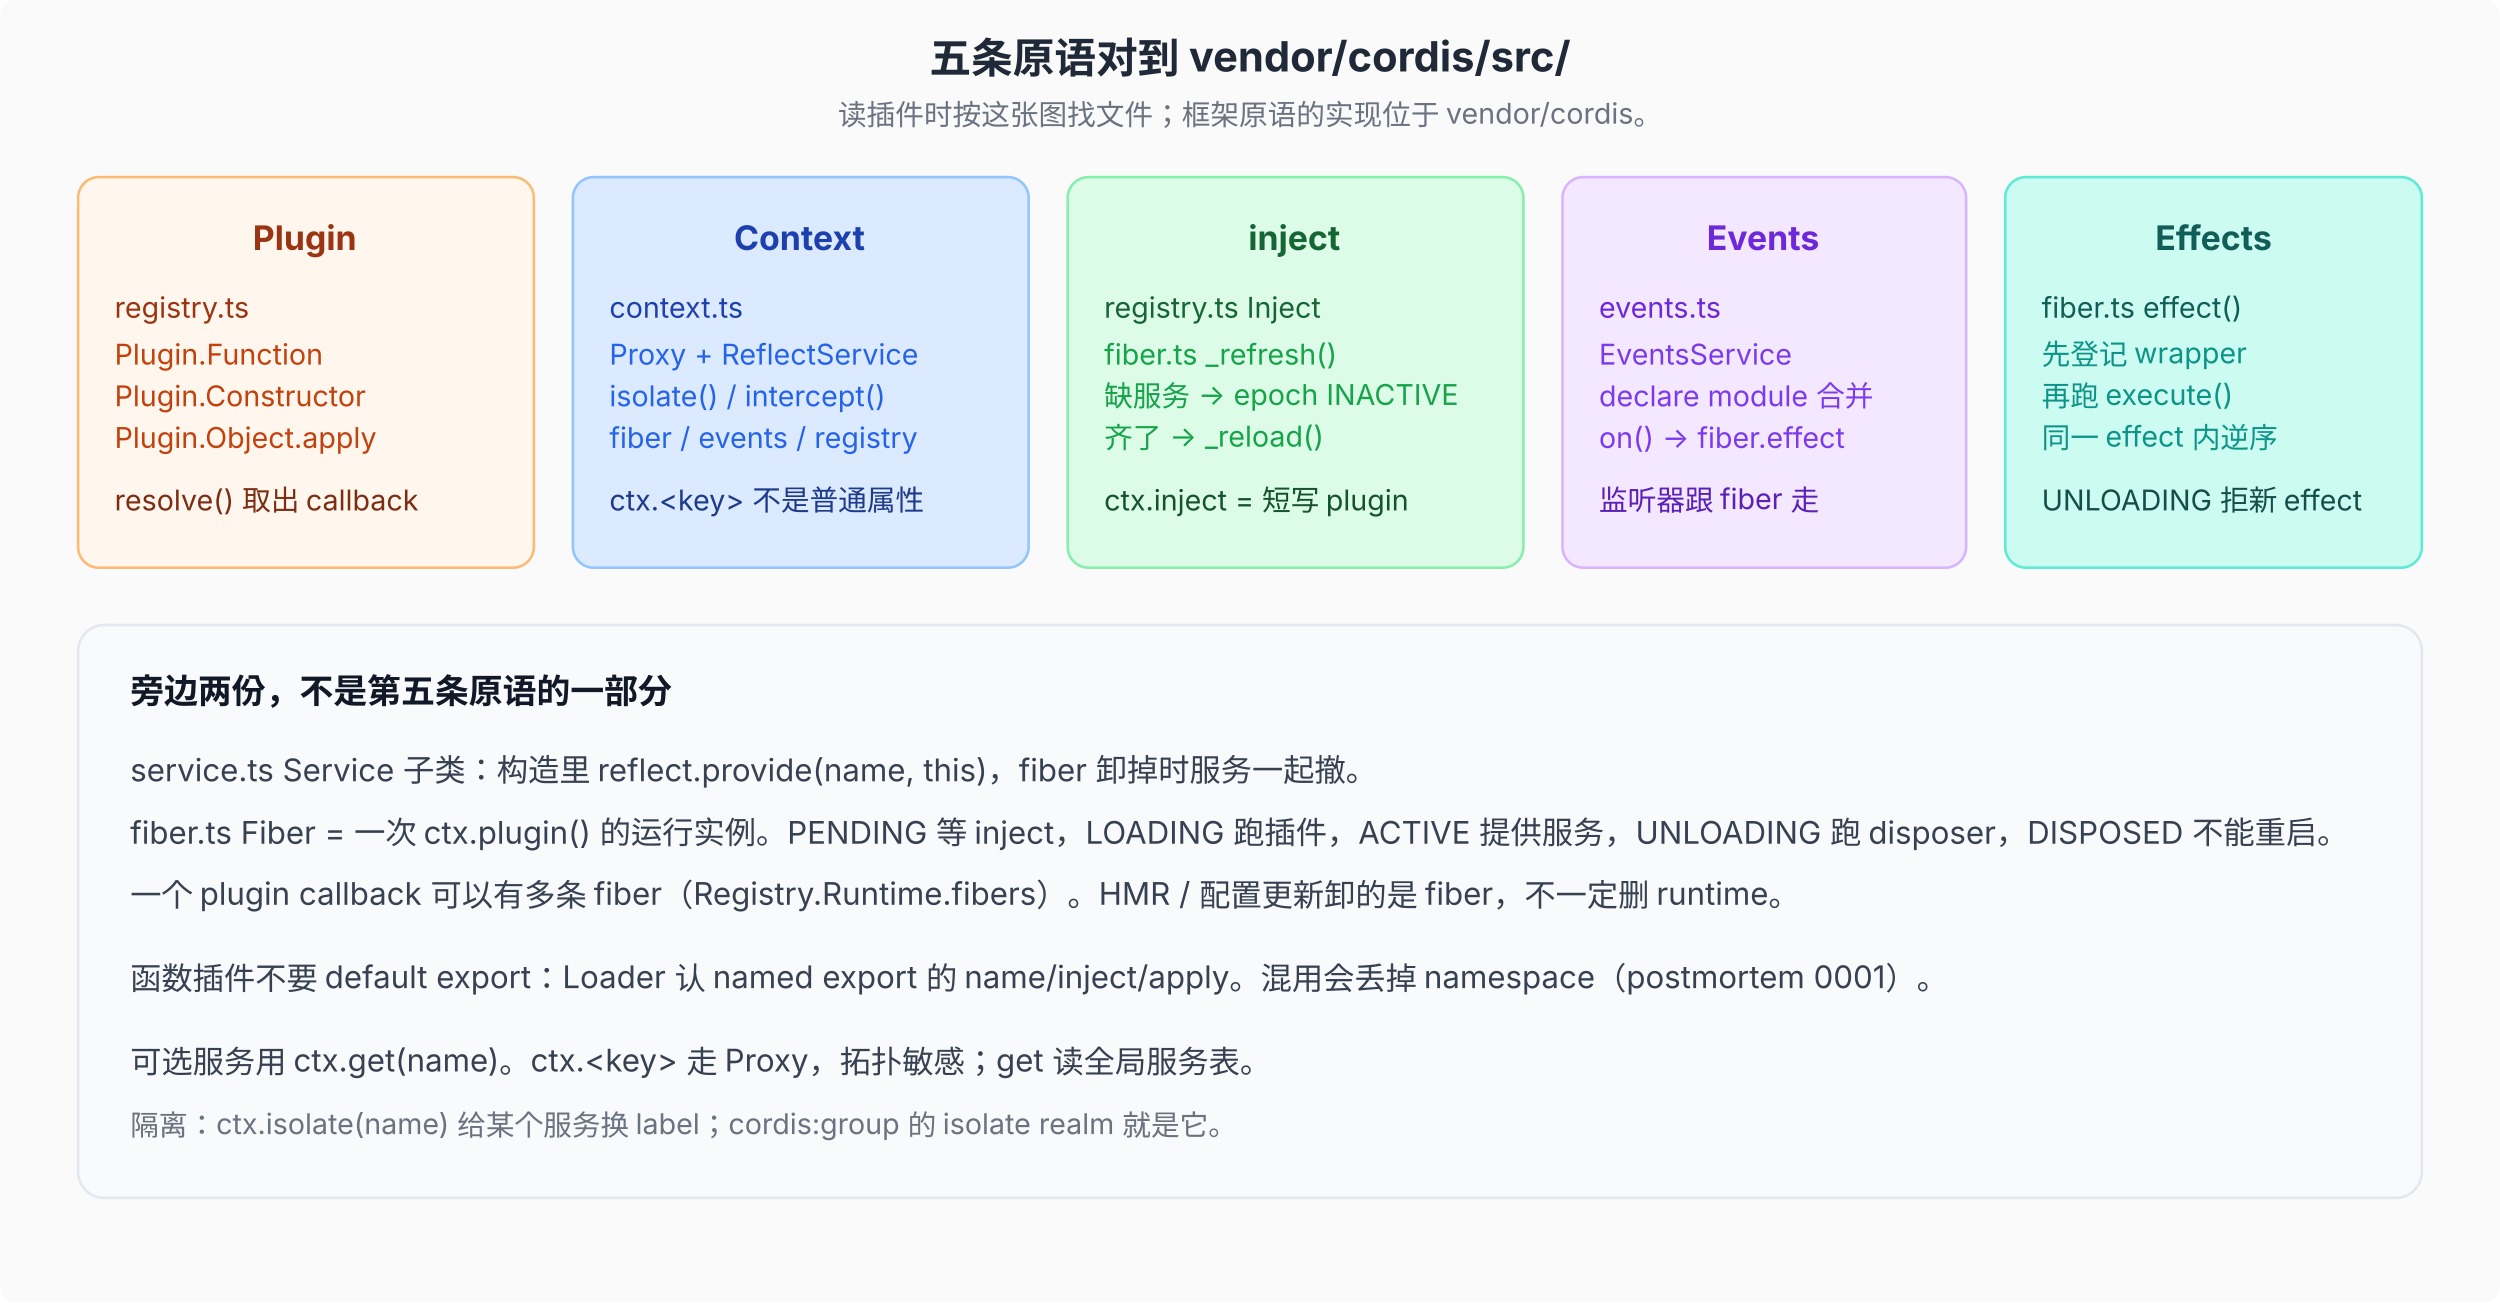
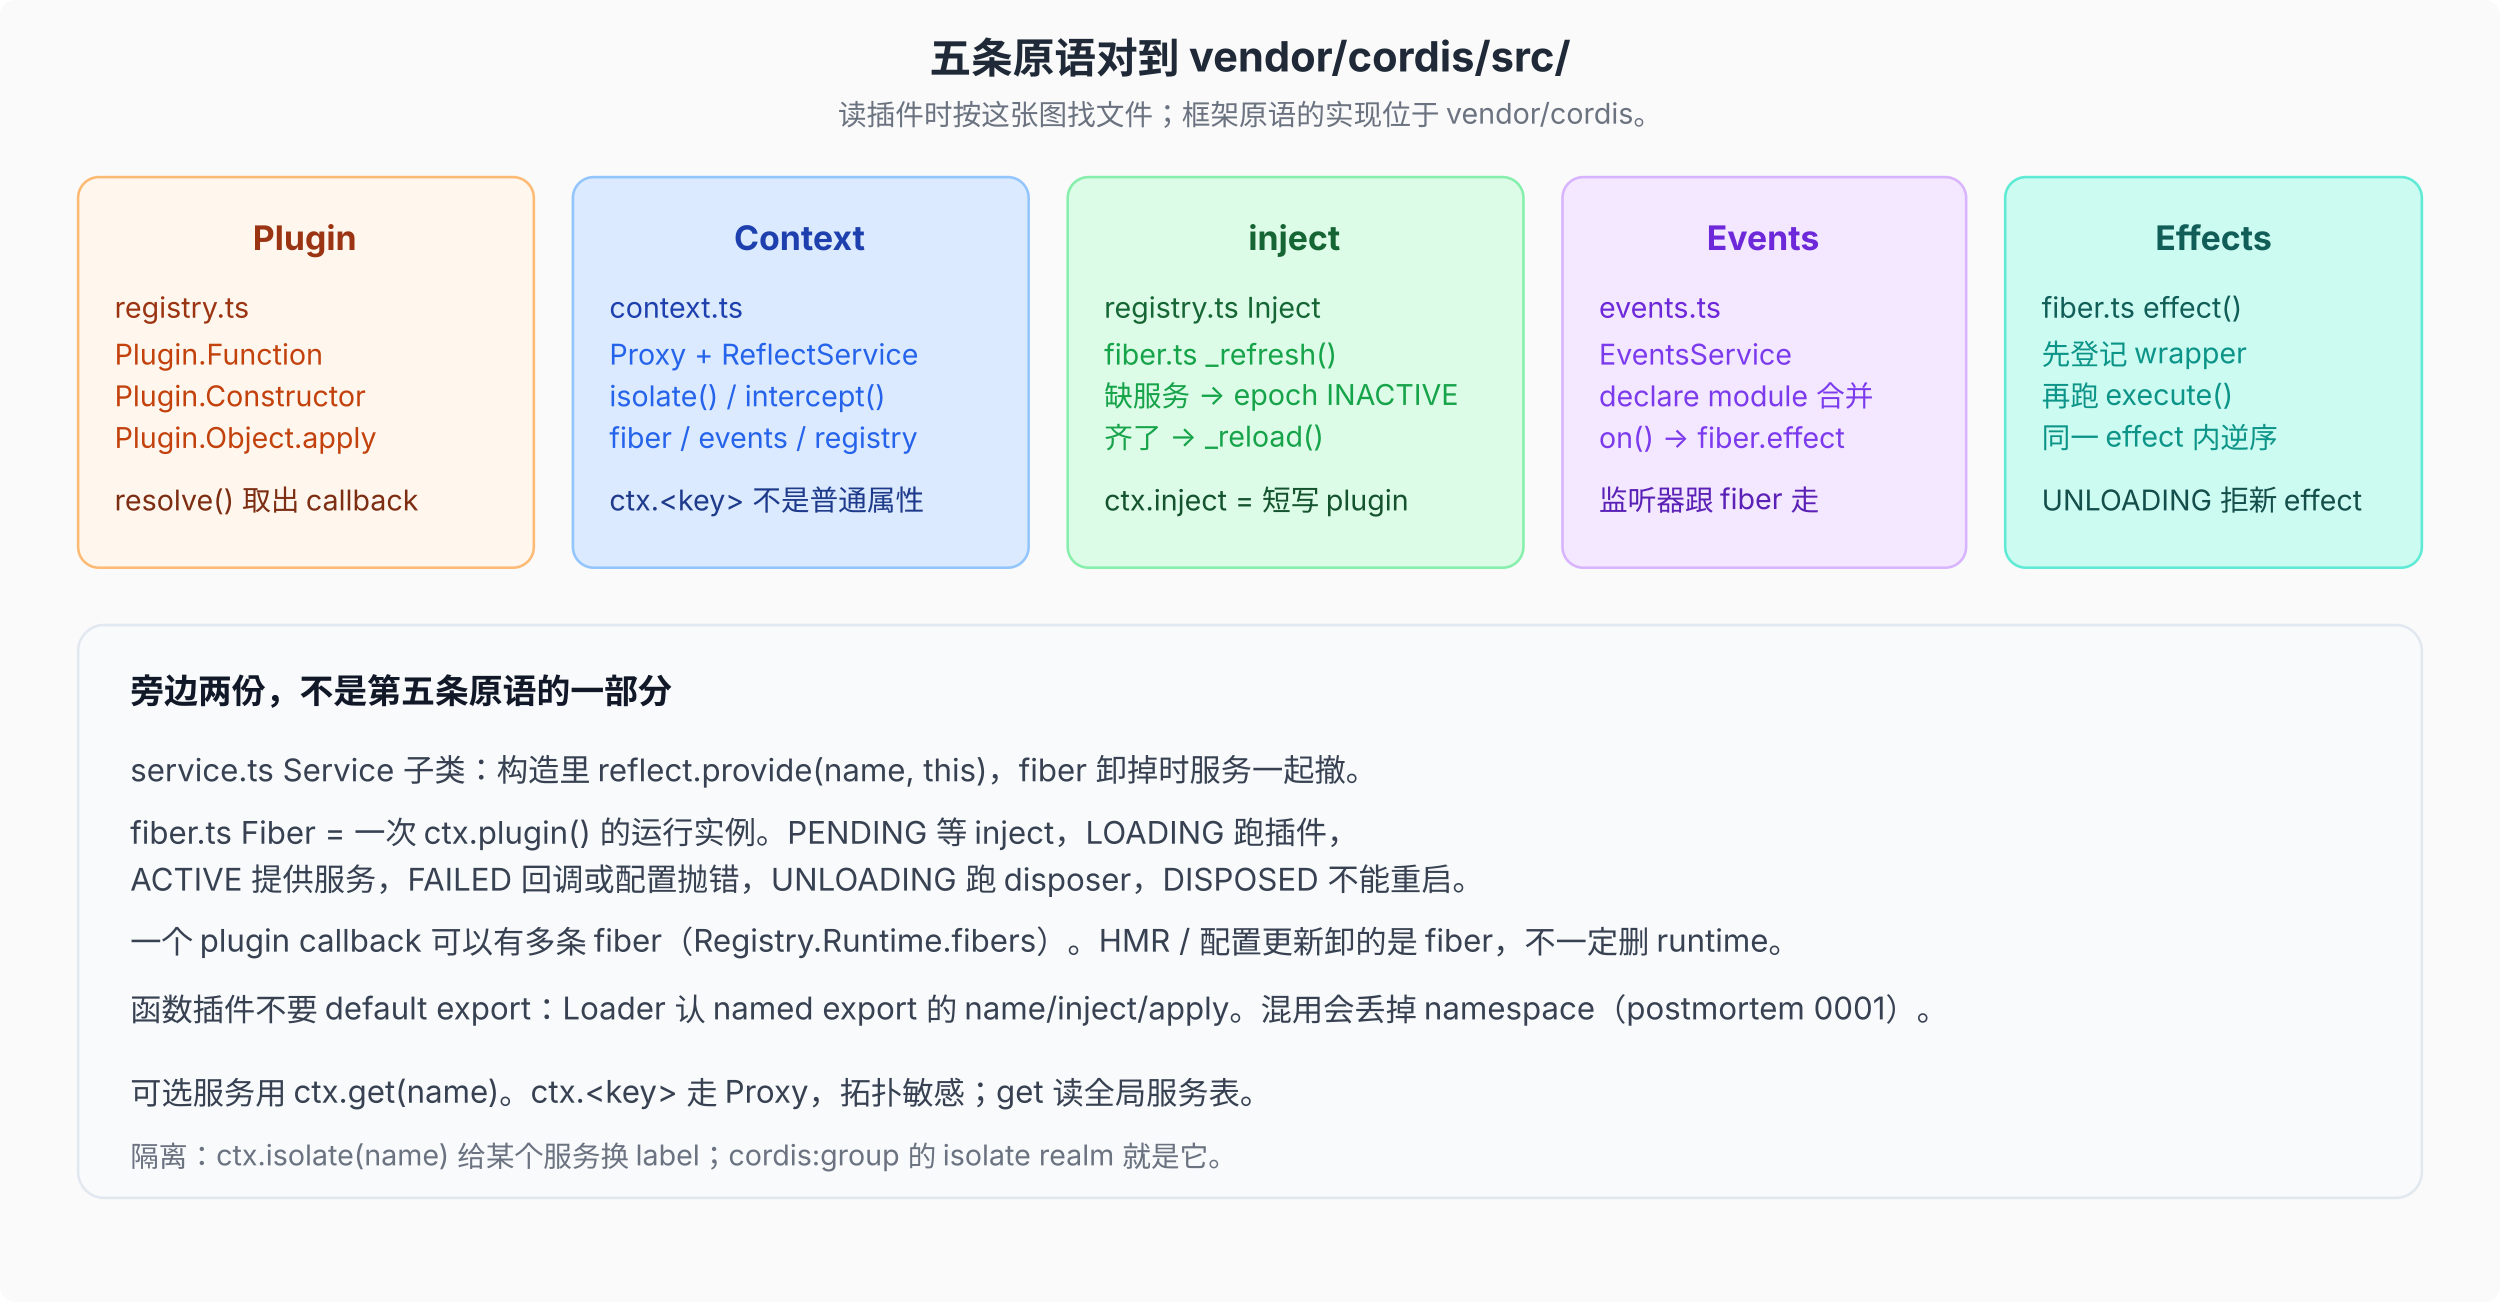
<svg xmlns="http://www.w3.org/2000/svg" viewBox="0 0 960 500" font-family="system-ui, -apple-system, 'PingFang SC', 'Noto Sans SC', sans-serif" font-size="12">
  <defs>
    <marker id="arr" markerWidth="8" markerHeight="6" refX="8" refY="3" orient="auto">
      <path d="M0,0 L8,3 L0,6 Z" fill="#4b5563" />
    </marker>
  </defs>
  <rect width="960" height="500" fill="#fafafa" rx="6" />
  <text x="480" y="28" text-anchor="middle" font-size="16" font-weight="700" fill="#1f2937">五条原语对到 vendor/cordis/src/</text>
  <text x="480" y="48" text-anchor="middle" font-size="11" fill="#6b7280">读插件时按这张图找文件；框架原语的实现位于 vendor/cordis。</text>
  <rect x="30" y="68" width="175" height="150" rx="8" fill="#fff7ed" stroke="#fdba74" />
  <text x="117" y="96" text-anchor="middle" font-size="13" font-weight="700" fill="#9a3412">Plugin</text>
  <text x="44" y="122" font-size="11" fill="#9a3412">registry.ts</text>
  <text x="44" y="140" font-size="11" fill="#c2410c">Plugin.Function</text>
  <text x="44" y="156" font-size="11" fill="#c2410c">Plugin.Constructor</text>
  <text x="44" y="172" font-size="11" fill="#c2410c">Plugin.Object.apply</text>
  <text x="44" y="196" font-size="11" fill="#7c2d12">resolve() 取出 callback</text>
  <rect x="220" y="68" width="175" height="150" rx="8" fill="#dbeafe" stroke="#93c5fd" />
  <text x="307" y="96" text-anchor="middle" font-size="13" font-weight="700" fill="#1e40af">Context</text>
  <text x="234" y="122" font-size="11" fill="#1e40af">context.ts</text>
  <text x="234" y="140" font-size="11" fill="#2563eb">Proxy + ReflectService</text>
  <text x="234" y="156" font-size="11" fill="#2563eb">isolate() / intercept()</text>
  <text x="234" y="172" font-size="11" fill="#2563eb">fiber / events / registry</text>
  <text x="234" y="196" font-size="11" fill="#1e3a8a">ctx.&lt;key&gt; 不是普通属性</text>
  <rect x="410" y="68" width="175" height="150" rx="8" fill="#dcfce7" stroke="#86efac" />
  <text x="497" y="96" text-anchor="middle" font-size="13" font-weight="700" fill="#166534">inject</text>
  <text x="424" y="122" font-size="11" fill="#166534">registry.ts Inject</text>
  <text x="424" y="140" font-size="11" fill="#16a34a">fiber.ts _refresh()</text>
  <text x="424" y="156" font-size="11" fill="#16a34a">缺服务 → epoch INACTIVE</text>
  <text x="424" y="172" font-size="11" fill="#16a34a">齐了 → _reload()</text>
  <text x="424" y="196" font-size="11" fill="#14532d">ctx.inject = 短写 plugin</text>
  <rect x="600" y="68" width="155" height="150" rx="8" fill="#f3e8ff" stroke="#d8b4fe" />
  <text x="677" y="96" text-anchor="middle" font-size="13" font-weight="700" fill="#6d28d9">Events</text>
  <text x="614" y="122" font-size="11" fill="#6d28d9">events.ts</text>
  <text x="614" y="140" font-size="11" fill="#7c3aed">EventsService</text>
  <text x="614" y="156" font-size="11" fill="#7c3aed">declare module 合并</text>
  <text x="614" y="172" font-size="11" fill="#7c3aed">on() → fiber.effect</text>
  <text x="614" y="196" font-size="11" fill="#5b21b6">监听器跟 fiber 走</text>
  <rect x="770" y="68" width="160" height="150" rx="8" fill="#ccfbf1" stroke="#5eead4" />
  <text x="850" y="96" text-anchor="middle" font-size="13" font-weight="700" fill="#115e59">Effects</text>
  <text x="784" y="122" font-size="11" fill="#115e59">fiber.ts effect()</text>
  <text x="784" y="140" font-size="11" fill="#0d9488">先登记 wrapper</text>
  <text x="784" y="156" font-size="11" fill="#0d9488">再跑 execute()</text>
  <text x="784" y="172" font-size="11" fill="#0d9488">同一 effect 内逆序</text>
  <text x="784" y="196" font-size="11" fill="#134e4a">UNLOADING 拒新 effect</text>
  <rect x="30" y="240" width="900" height="220" rx="10" fill="#f8fafc" stroke="#e2e8f0" />
  <text x="50" y="270" font-size="13" font-weight="700" fill="#111827">旁边两份，不是第五条原语的一部分</text>
  <text x="50" y="300" font-size="12" fill="#374151">service.ts  Service 子类：构造里 reflect.provide(name, this)，fiber 卸掉时服务一起撤。</text>
-   <text x="50" y="324" font-size="12" fill="#374151">fiber.ts    Fiber = 一次 ctx.plugin() 的运行实例。PENDING 等 inject，LOADING 跑插件，ACTIVE 提供服务，UNLOADING 跑 disposer，DISPOSED 不能重启。</text>
-   <text x="50" y="348" font-size="12" fill="#374151">一个 plugin callback 可以有多条 fiber（Registry.Runtime.fibers）。HMR / 配置更新卸的是 fiber，不一定删 runtime。</text>
-   <text x="50" y="380" font-size="12" fill="#374151">函数插件不要 default export：Loader 认 named export 的 name/inject/apply。混用会丢掉 namespace（postmortem 0001）。</text>
-   <text x="50" y="412" font-size="12" fill="#374151">可选服务用 ctx.get(name)。ctx.&lt;key&gt; 走 Proxy，拓扑敏感；get 读全局服务表。</text>
-   <text x="50" y="436" font-size="11" fill="#6b7280">隔离：ctx.isolate(name) 给某个服务换 label；cordis:group 的 isolate realm 就是它。</text>
+   <text x="50" y="324" font-size="12" fill="#374151">fiber.ts    Fiber = 一次 ctx.plugin() 的运行实例。PENDING 等 inject，LOADING 跑插件，</text>
+   <text x="50" y="342" font-size="12" fill="#374151">ACTIVE 提供服务，FAILED 回调或配置抛错，UNLOADING 跑 disposer，DISPOSED 不能重启。</text>
+   <text x="50" y="366" font-size="12" fill="#374151">一个 plugin callback 可以有多条 fiber（Registry.Runtime.fibers）。HMR / 配置更新卸的是 fiber，不一定删 runtime。</text>
+   <text x="50" y="392" font-size="12" fill="#374151">函数插件不要 default export：Loader 认 named export 的 name/inject/apply。混用会丢掉 namespace（postmortem 0001）。</text>
+   <text x="50" y="424" font-size="12" fill="#374151">可选服务用 ctx.get(name)。ctx.&lt;key&gt; 走 Proxy，拓扑敏感；get 读全局服务表。</text>
+   <text x="50" y="448" font-size="11" fill="#6b7280">隔离：ctx.isolate(name) 给某个服务换 label；cordis:group 的 isolate realm 就是它。</text>
</svg>
